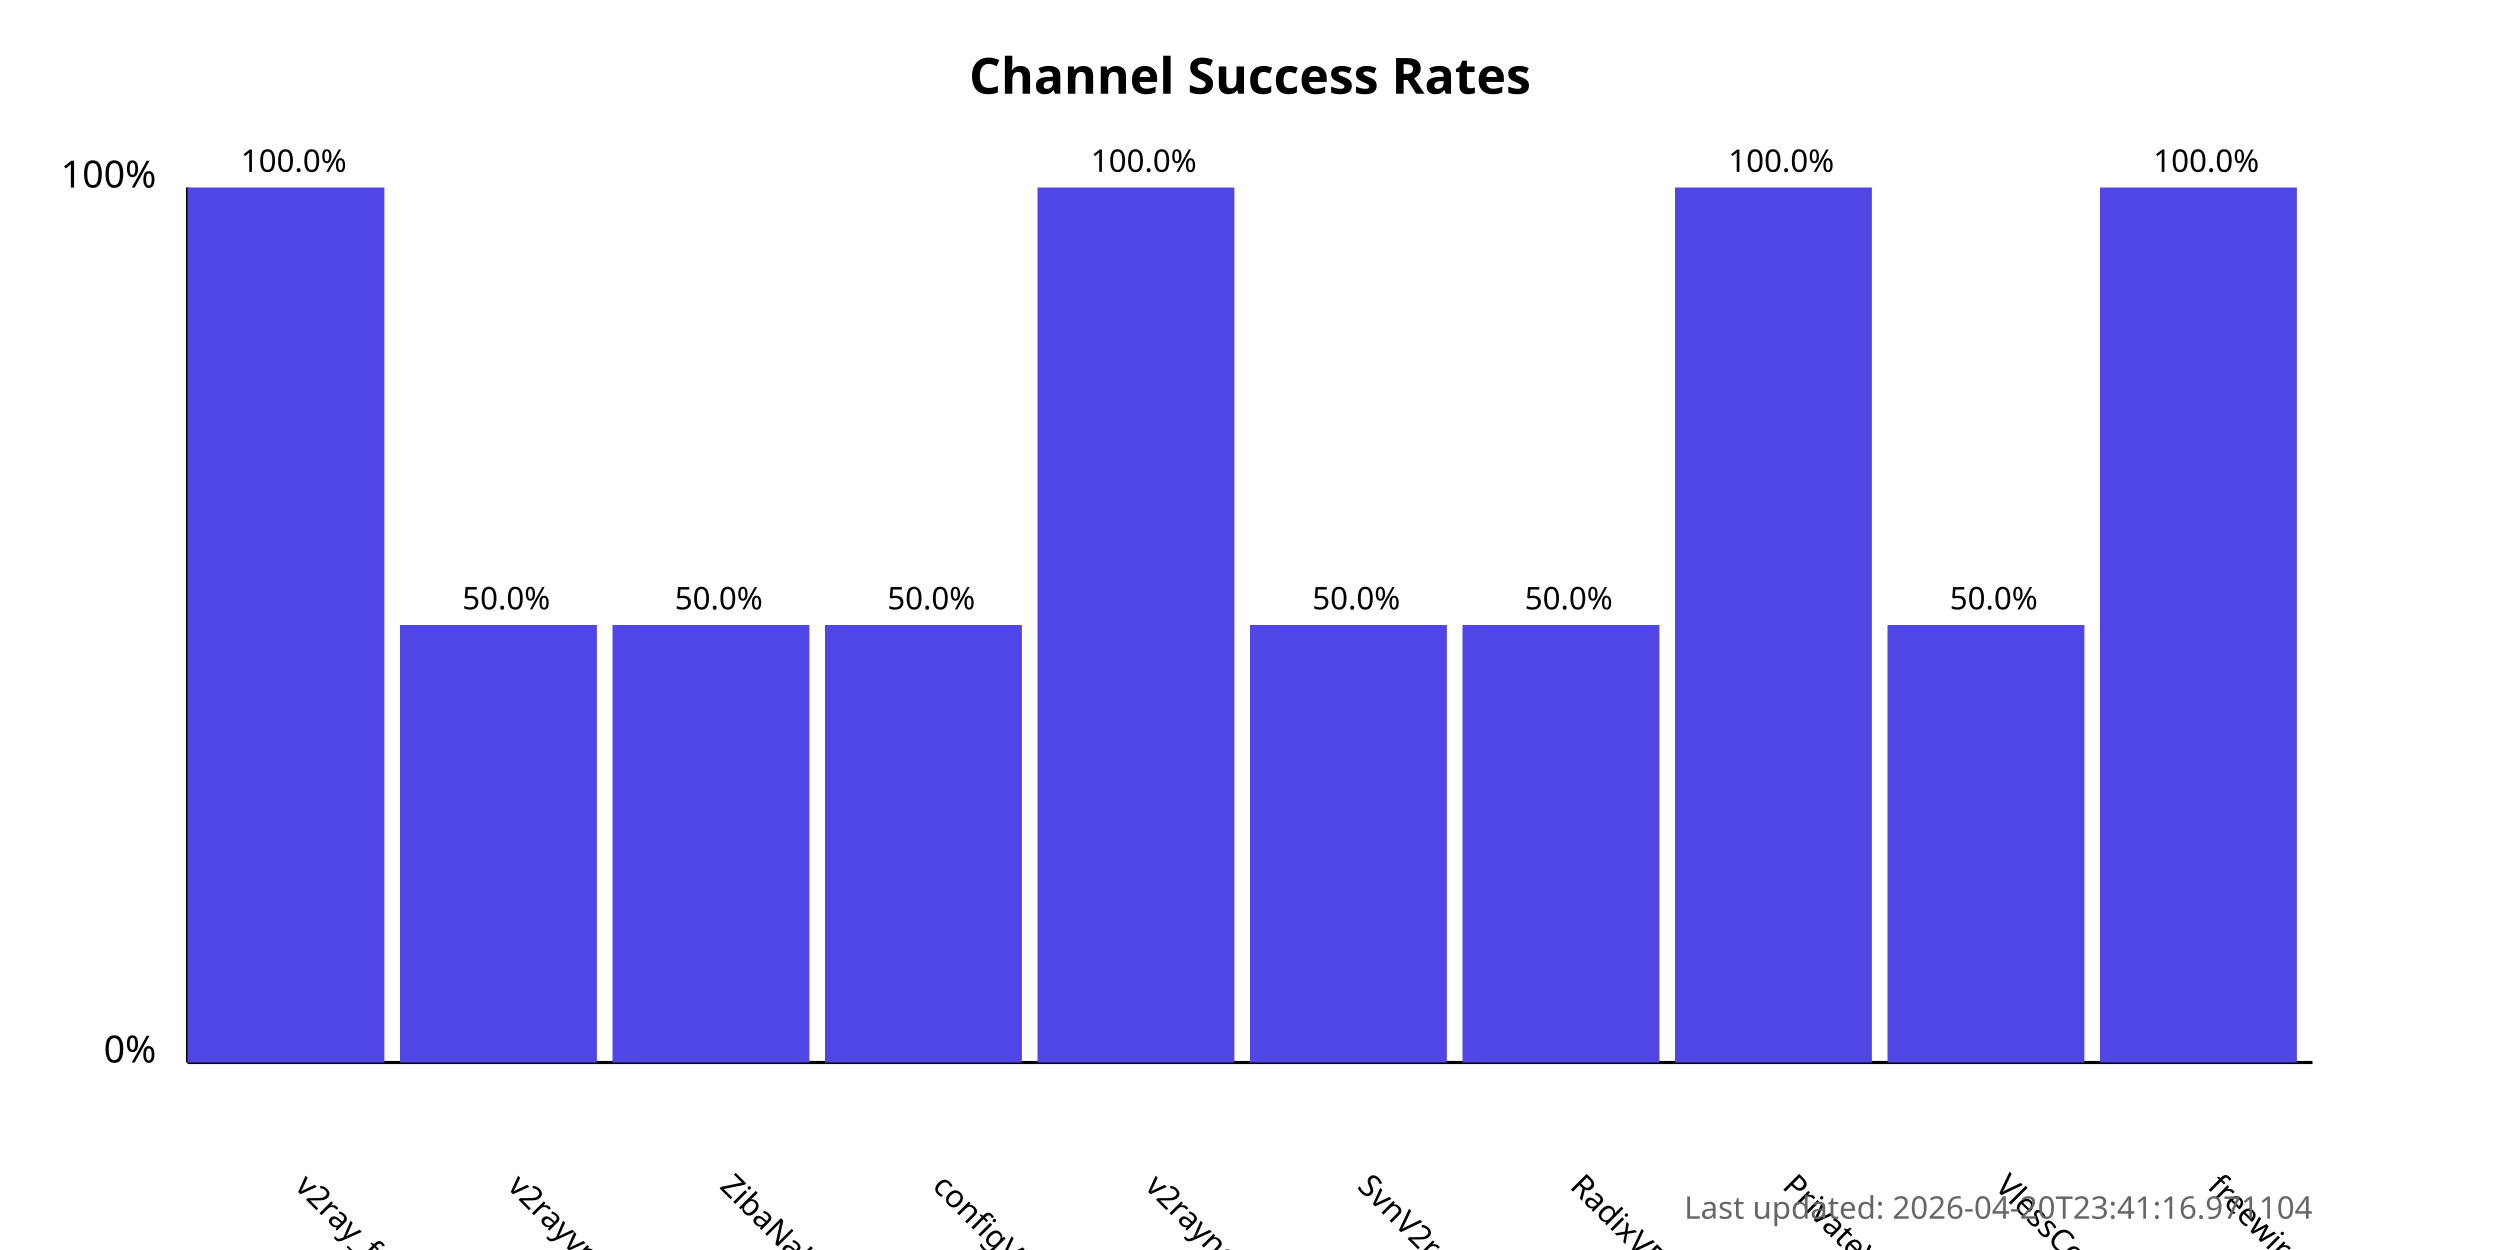
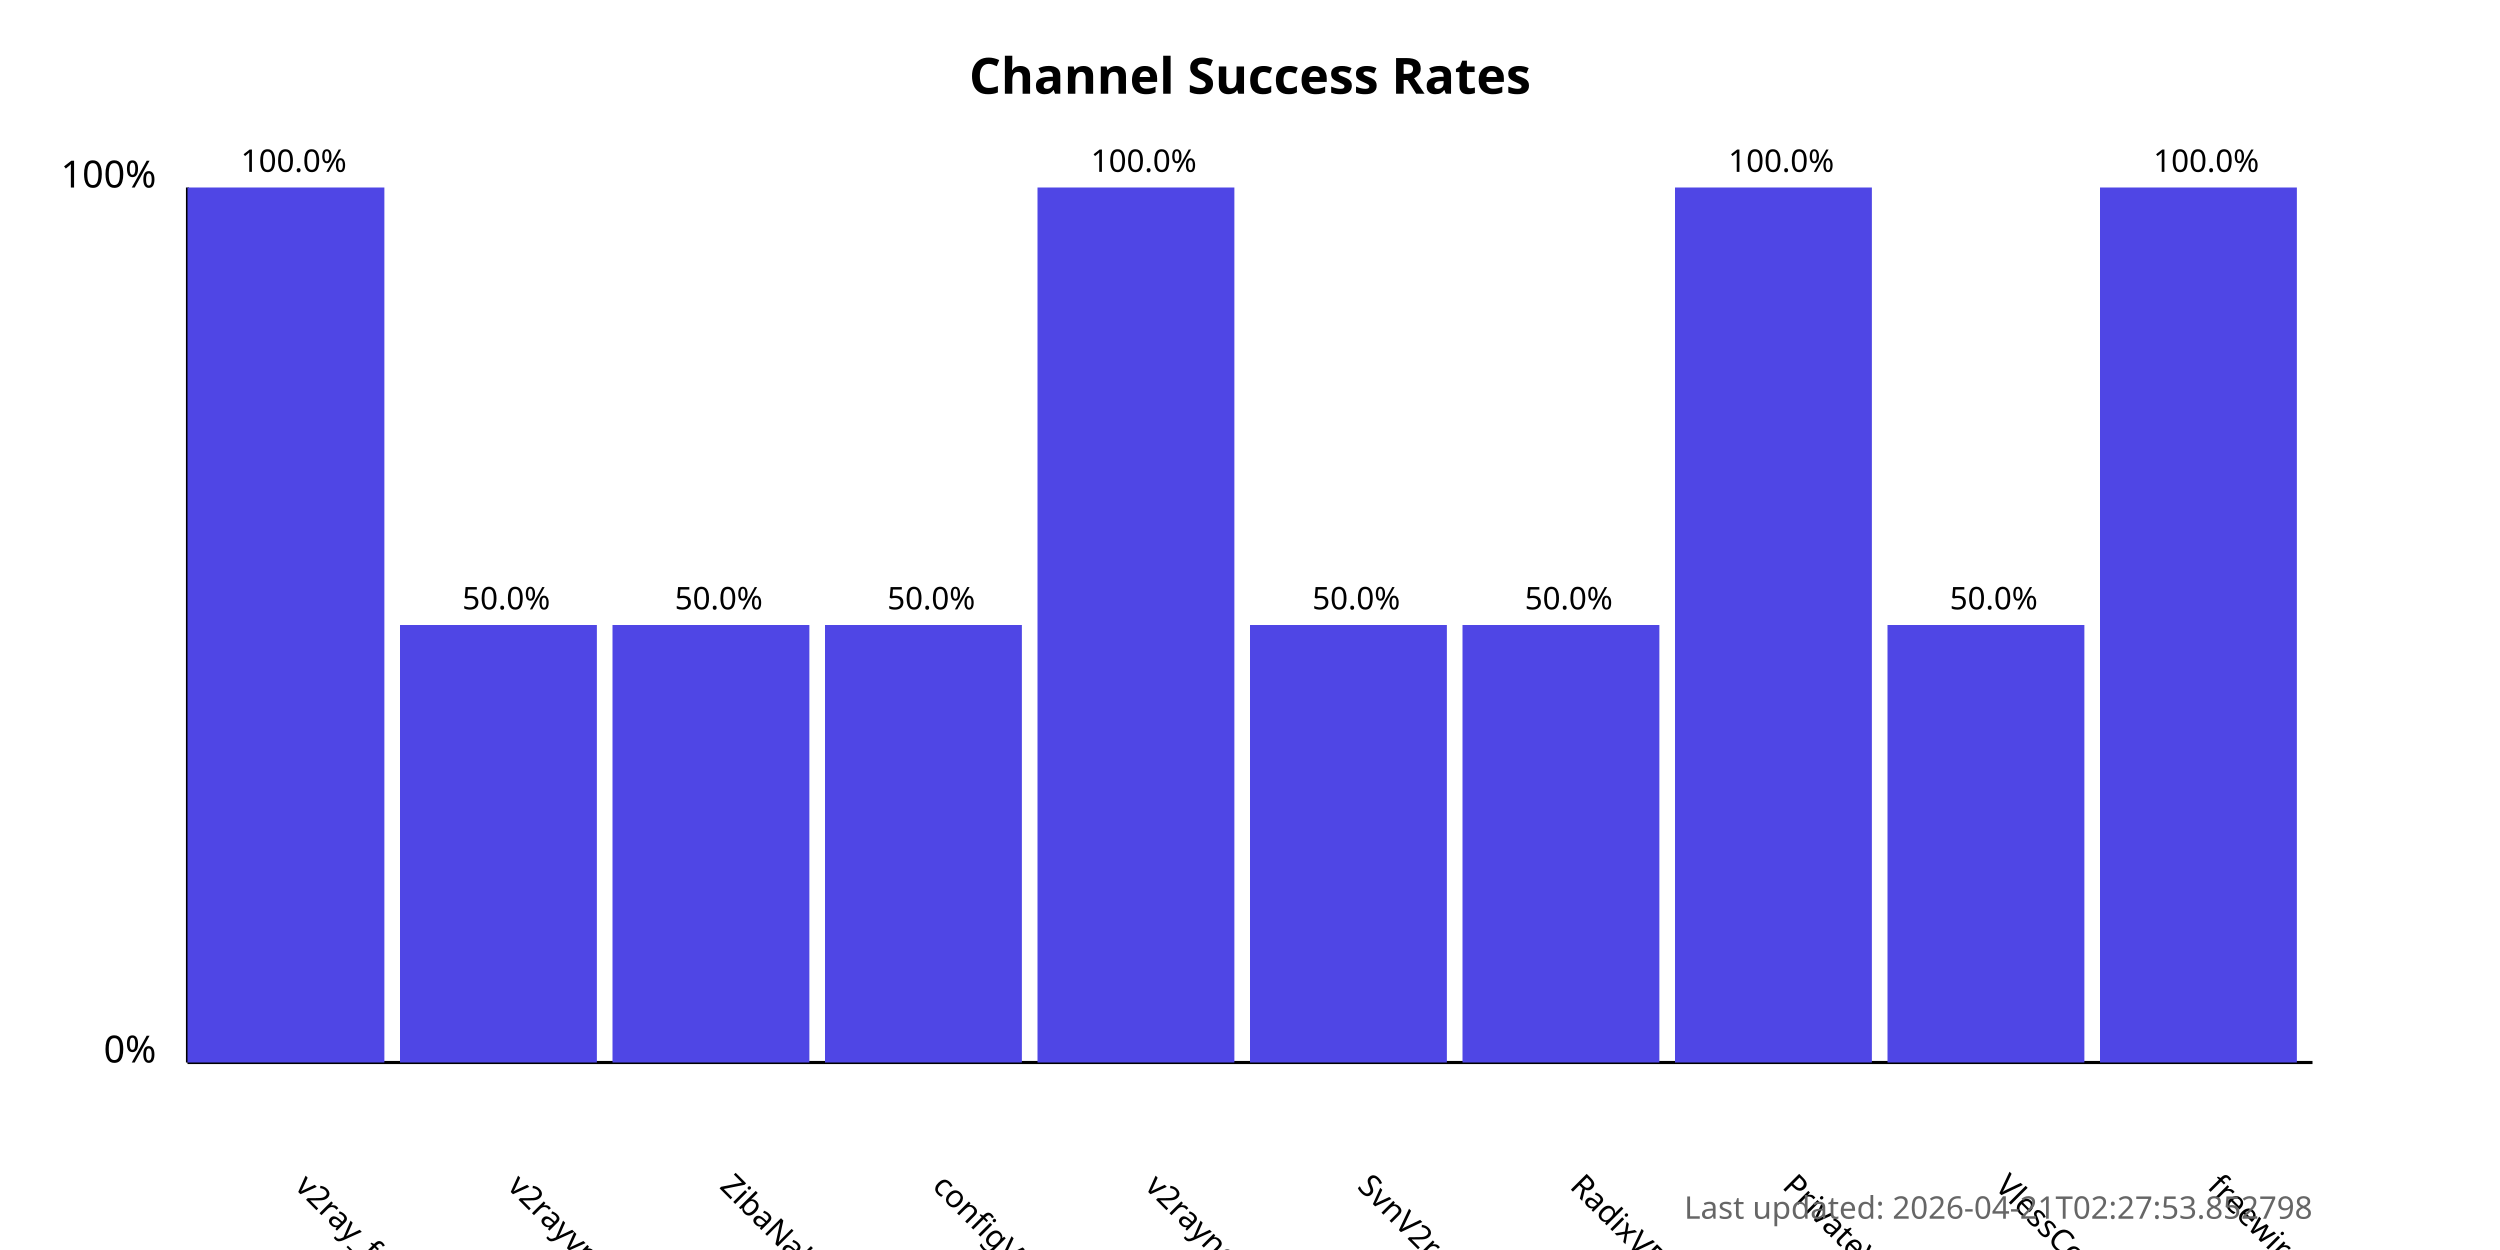
<svg xmlns="http://www.w3.org/2000/svg" width="800" height="400">
  <style>
            .chart-title { font: bold 16px sans-serif; }
            .axis-label { font: 12px sans-serif; }
            .tick-label { font: 10px sans-serif; }
            .bar { fill: #4f46e5; }
            .bar:hover { fill: #6366f1; }
            .timestamp { font: 10px sans-serif; fill: #666; }
        </style>
  <text x="400.0" y="30" text-anchor="middle" class="chart-title">
            Channel Success Rates
        </text>
  <line x1="60" y1="340" x2="60" y2="60" stroke="black" stroke-width="1" />
  <line x1="60" y1="340" x2="740" y2="340" stroke="black" stroke-width="1" />
  <text x="50" y="340" text-anchor="end" class="axis-label">0%</text>
  <text x="50" y="60" text-anchor="end" class="axis-label">100%</text>
  <g>
    <rect x="60" y="60.0" width="63.0" height="280.0" class="bar" />
    <text x="94.0" y="380" transform="rotate(45, 94.0, 380)" text-anchor="start" class="tick-label">
                v2ray_free_conf
            </text>
    <text x="94.0" y="55.0" text-anchor="middle" class="tick-label">
                100.0%
            </text>
  </g>
  <g>
    <rect x="128.0" y="200.0" width="63.0" height="140.0" class="bar" />
    <text x="162.0" y="380" transform="rotate(45, 162.0, 380)" text-anchor="start" class="tick-label">
                v2rayvpno
            </text>
    <text x="162.0" y="195.0" text-anchor="middle" class="tick-label">
                50.0%
            </text>
  </g>
  <g>
    <rect x="196.0" y="200.0" width="63.0" height="140.0" class="bar" />
    <text x="230.0" y="380" transform="rotate(45, 230.0, 380)" text-anchor="start" class="tick-label">
                ZibaNabz
            </text>
    <text x="230.0" y="195.0" text-anchor="middle" class="tick-label">
                50.0%
            </text>
  </g>
  <g>
    <rect x="264.0" y="200.0" width="63.0" height="140.0" class="bar" />
    <text x="298.0" y="380" transform="rotate(45, 298.0, 380)" text-anchor="start" class="tick-label">
                configV2rayForFree
            </text>
    <text x="298.0" y="195.0" text-anchor="middle" class="tick-label">
                50.0%
            </text>
  </g>
  <g>
    <rect x="332.0" y="60.0" width="63.0" height="280.0" class="bar" />
    <text x="366.0" y="380" transform="rotate(45, 366.0, 380)" text-anchor="start" class="tick-label">
                v2rayngvpn
            </text>
    <text x="366.0" y="55.0" text-anchor="middle" class="tick-label">
                100.0%
            </text>
  </g>
  <g>
    <rect x="400.0" y="200.0" width="63.0" height="140.0" class="bar" />
    <text x="434.0" y="380" transform="rotate(45, 434.0, 380)" text-anchor="start" class="tick-label">
                SvnV2ray
            </text>
    <text x="434.0" y="195.0" text-anchor="middle" class="tick-label">
                50.0%
            </text>
  </g>
  <g>
    <rect x="468.0" y="200.0" width="63.0" height="140.0" class="bar" />
    <text x="502.0" y="380" transform="rotate(45, 502.0, 380)" text-anchor="start" class="tick-label">
                RadixVPN
            </text>
    <text x="502.0" y="195.0" text-anchor="middle" class="tick-label">
                50.0%
            </text>
  </g>
  <g>
    <rect x="536.0" y="60.0" width="63.0" height="280.0" class="bar" />
    <text x="570.0" y="380" transform="rotate(45, 570.0, 380)" text-anchor="start" class="tick-label">
                PrivateVPNs
            </text>
    <text x="570.0" y="55.0" text-anchor="middle" class="tick-label">
                100.0%
            </text>
  </g>
  <g>
    <rect x="604.0" y="200.0" width="63.0" height="140.0" class="bar" />
    <text x="638.0" y="380" transform="rotate(45, 638.0, 380)" text-anchor="start" class="tick-label">
                VlessConfig
            </text>
    <text x="638.0" y="195.0" text-anchor="middle" class="tick-label">
                50.0%
            </text>
  </g>
  <g>
    <rect x="672.0" y="60.0" width="63.0" height="280.0" class="bar" />
    <text x="706.0" y="380" transform="rotate(45, 706.0, 380)" text-anchor="start" class="tick-label">
                freewireguard
            </text>
    <text x="706.0" y="55.0" text-anchor="middle" class="tick-label">
                100.0%
            </text>
  </g>
  <text x="740" y="390" text-anchor="end" class="timestamp">
-             Last updated: 2026-04-20T23:41:16.971104
+             Last updated: 2026-04-21T02:27:53.852798
        </text>
</svg>
